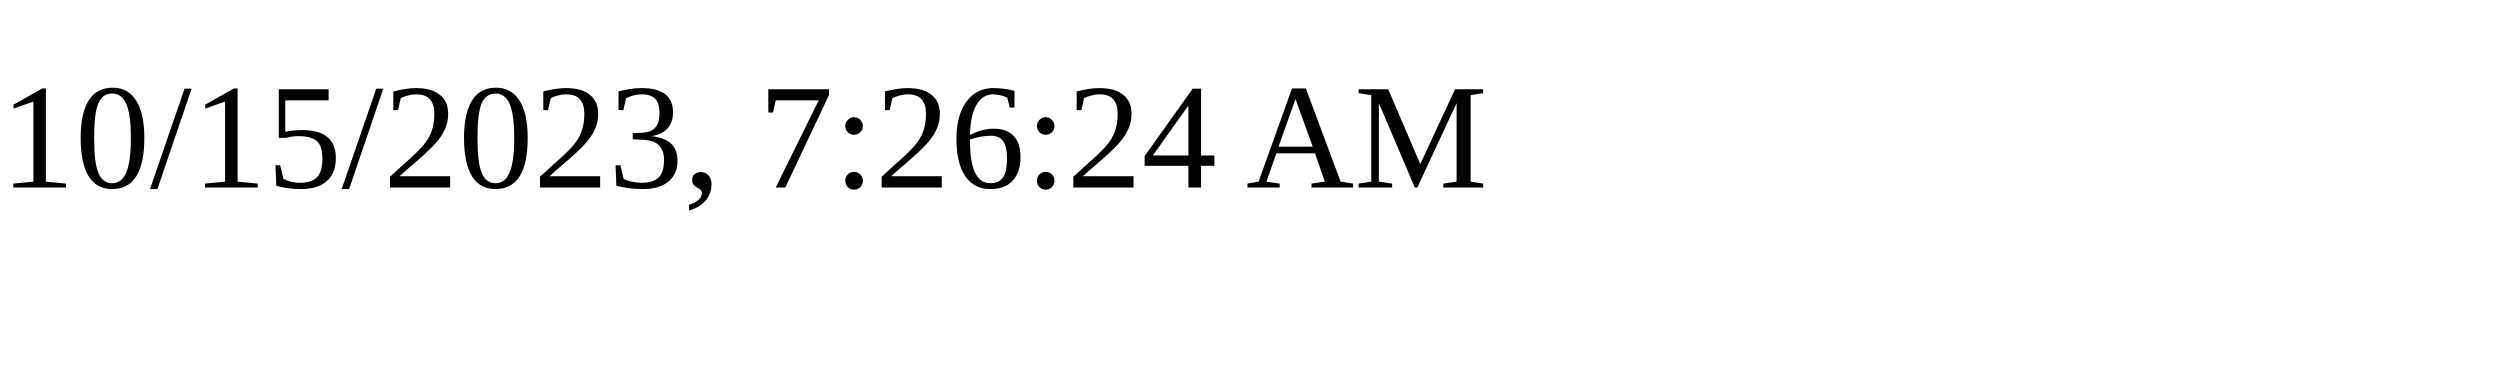
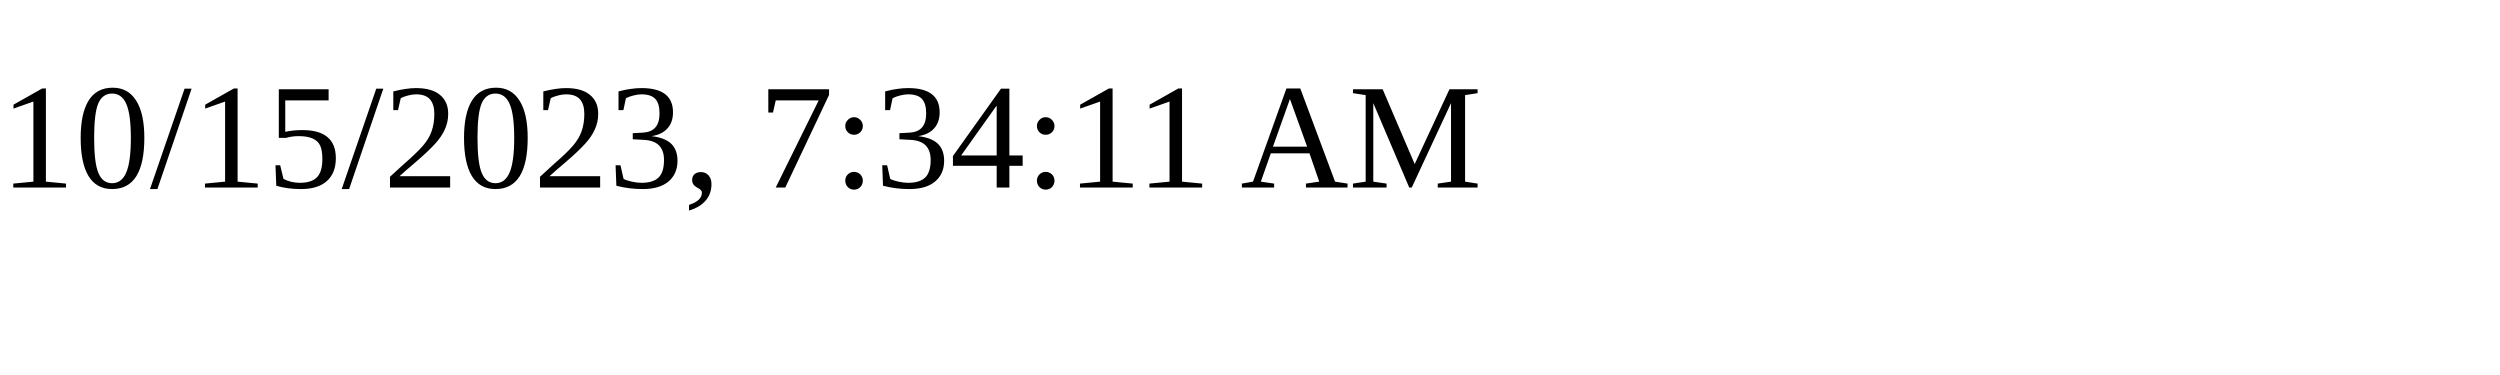
<svg xmlns="http://www.w3.org/2000/svg" height="30" width="200">
-   <text x="0" y="15">10/15/2023, 7:26:24 AM</text>
+   <text x="0" y="15">10/15/2023, 7:34:11 AM</text>
</svg>
